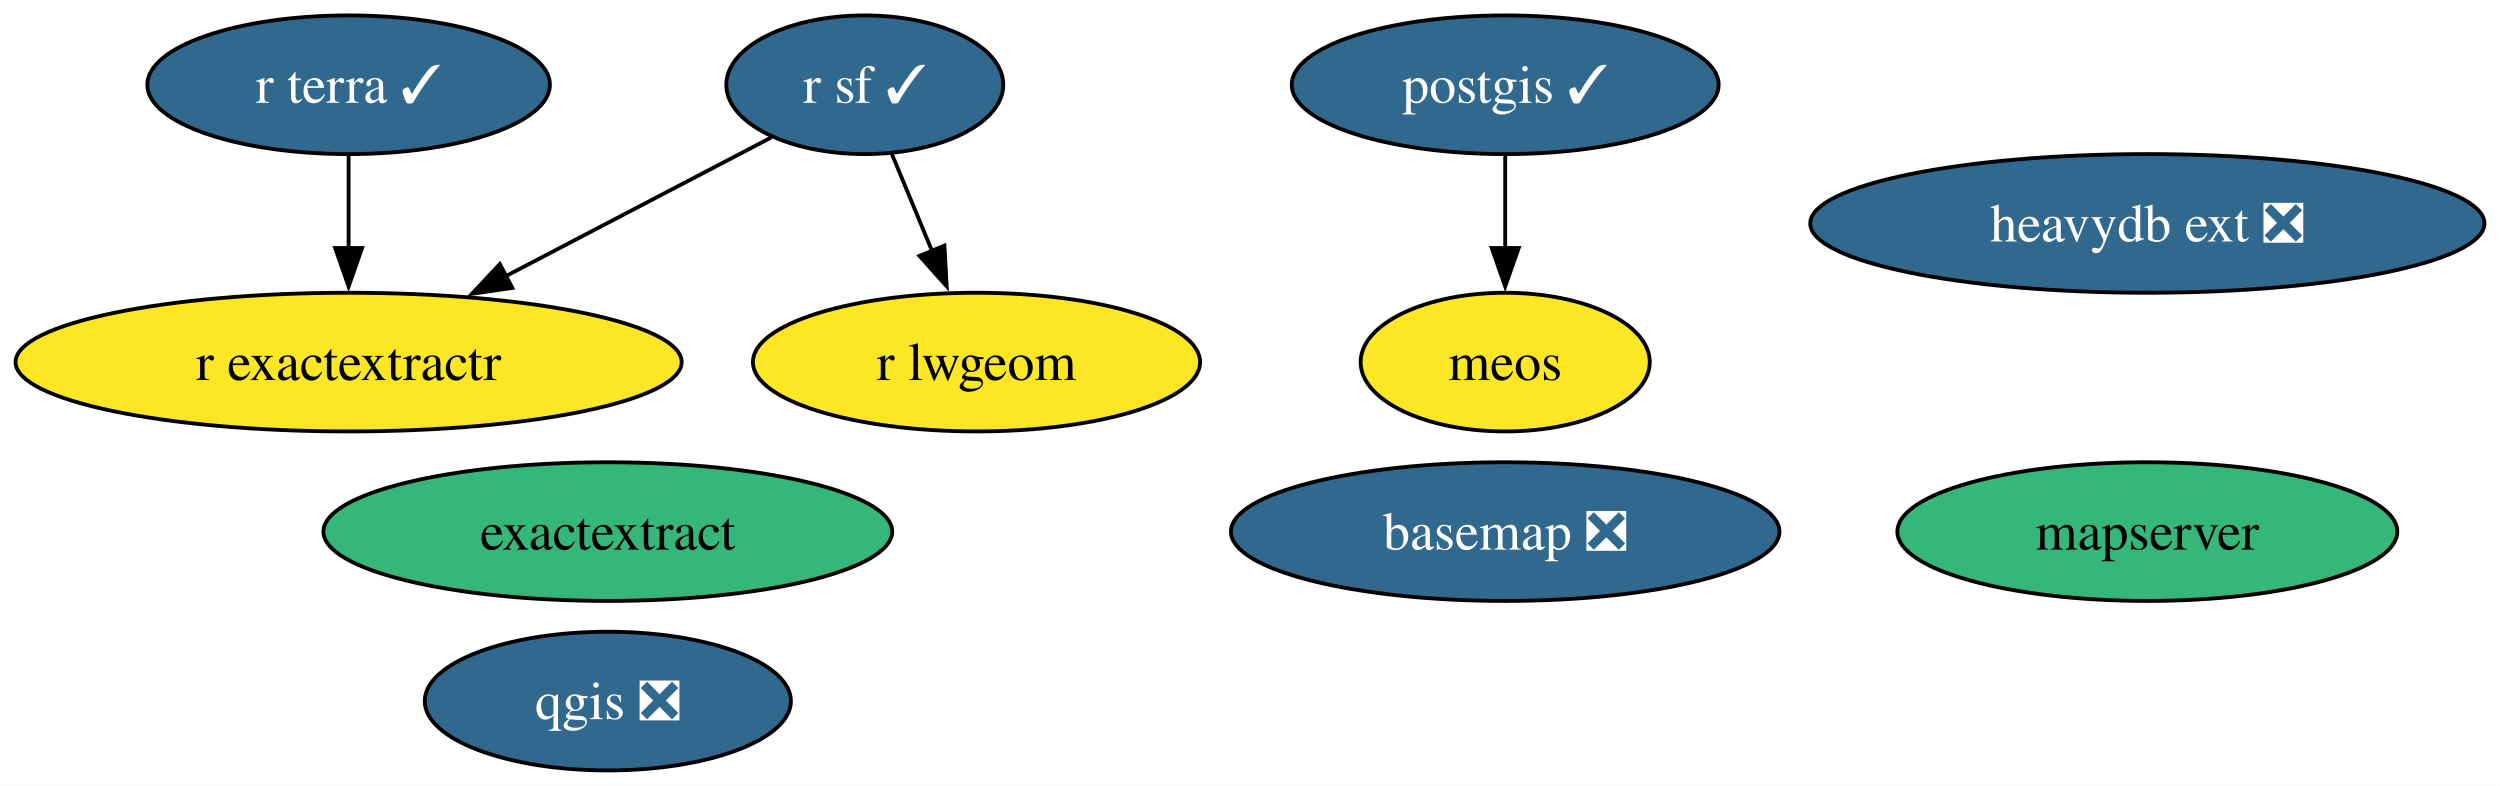
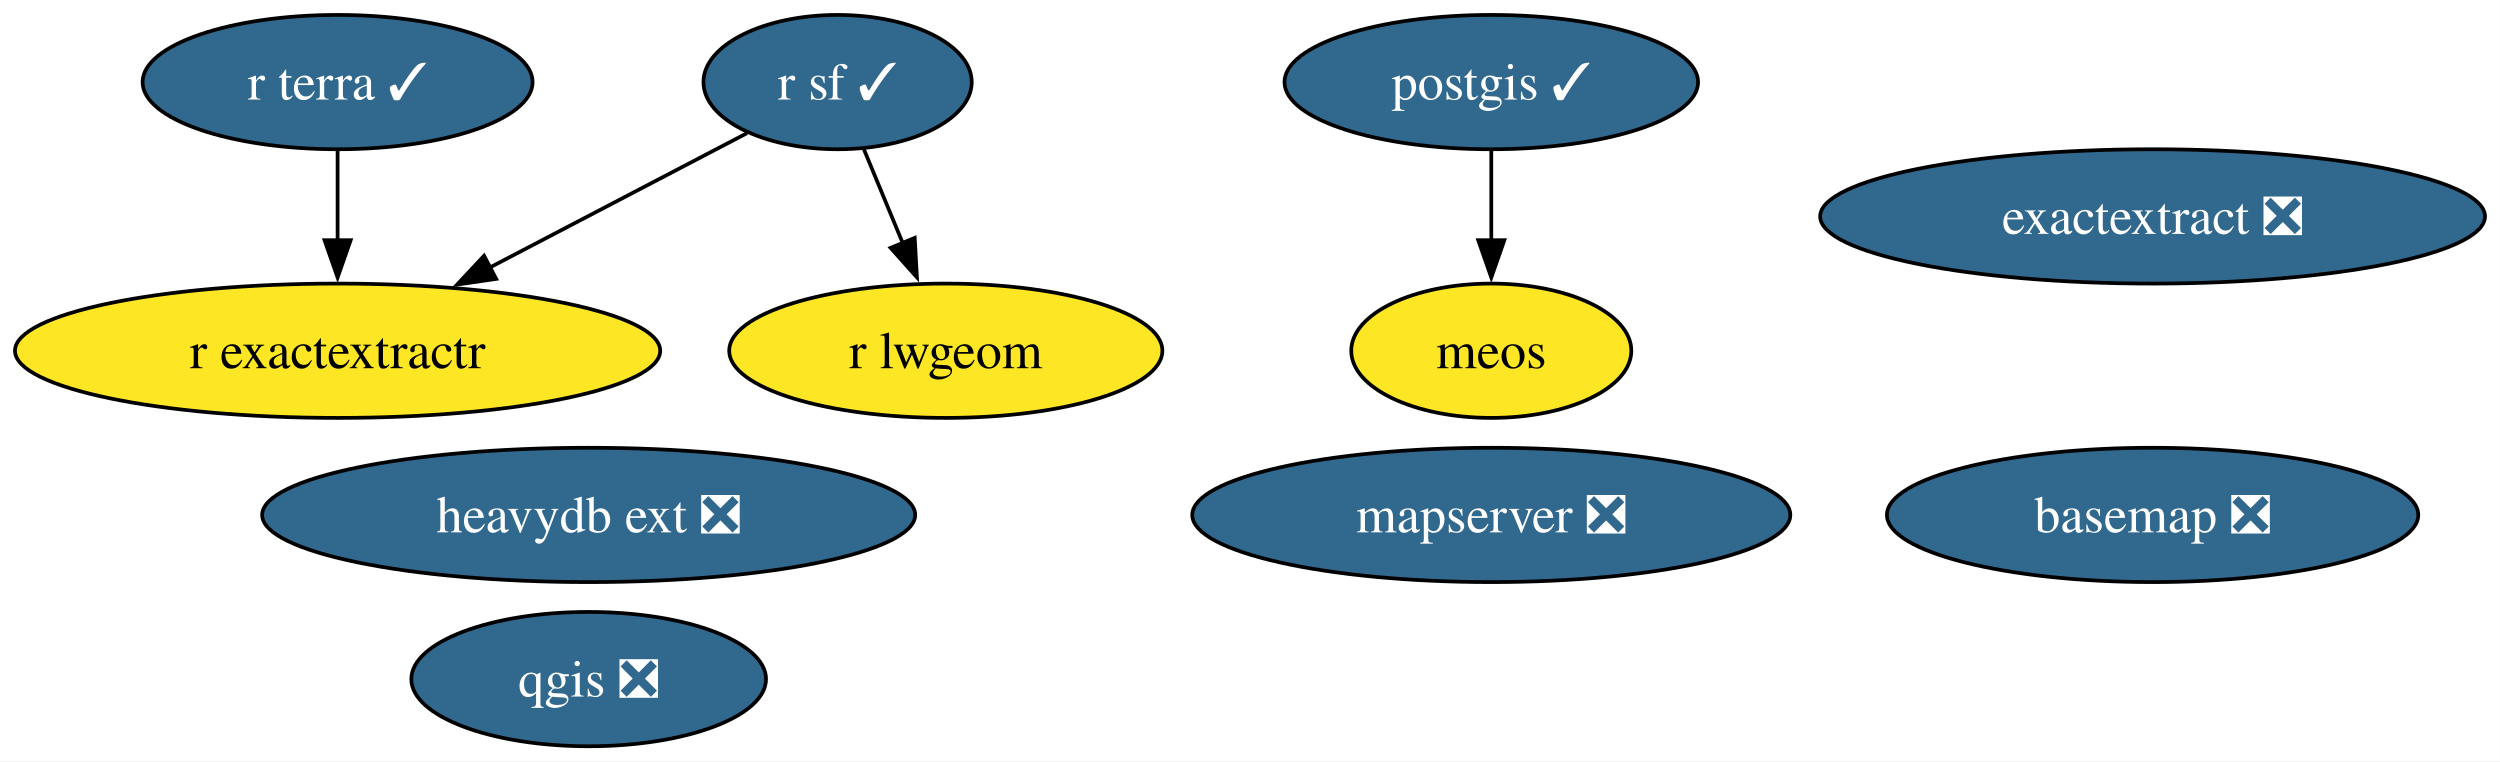
- <svg xmlns="http://www.w3.org/2000/svg" xmlns:xlink="http://www.w3.org/1999/xlink" width="649pt" height="204pt" viewBox="0.00 0.00 648.92 204.00">
+ <svg xmlns="http://www.w3.org/2000/svg" xmlns:xlink="http://www.w3.org/1999/xlink" width="670pt" height="204pt" viewBox="0.00 0.00 669.97 204.00">
  <g id="graph0" class="graph" transform="scale(1 1) rotate(0) translate(4 200)">
-     <polygon fill="white" stroke="none" points="-4,4 -4,-200 644.92,-200 644.92,4 -4,4" />
+     <polygon fill="white" stroke="none" points="-4,4 -4,-200 665.97,-200 665.97,4 -4,4" />
    <g id="node1" class="node">
      <g id="a_node1">
        <a xlink:href="https://github.com/conda-forge/basemap-feedstock/pull/135" xlink:title="basemap ❎">
-           <ellipse fill="#31688e" stroke="black" cx="386.71" cy="-62" rx="71.2" ry="18" />
-           <text text-anchor="middle" x="386.71" y="-57.33" font-family="Times,serif" font-size="14.00" fill="white">basemap ❎</text>
+           <ellipse fill="#31688e" stroke="black" cx="572.88" cy="-62" rx="71.2" ry="18" />
+           <text text-anchor="middle" x="572.88" y="-57.33" font-family="Times,serif" font-size="14.00" fill="white">basemap ❎</text>
        </a>
      </g>
    </g>
    <g id="node2" class="node">
      <g id="a_node2">
        <a xlink:href="https://github.com/conda-forge/postgis-feedstock/pull/119" xlink:title="postgis ✓">
-           <ellipse fill="#31688e" stroke="black" cx="386.71" cy="-178" rx="55.42" ry="18" />
-           <text text-anchor="middle" x="386.71" y="-173.32" font-family="Times,serif" font-size="14.00" fill="white">postgis ✓</text>
+           <ellipse fill="#31688e" stroke="black" cx="395.65" cy="-178" rx="55.42" ry="18" />
+           <text text-anchor="middle" x="395.65" y="-173.32" font-family="Times,serif" font-size="14.00" fill="white">postgis ✓</text>
        </a>
      </g>
    </g>
    <g id="node10" class="node">
      <g id="a_node10">
        <a xlink:href="https://github.com/conda-forge/meos-feedstock" xlink:title="meos">
-           <ellipse fill="#fde725" stroke="black" cx="386.71" cy="-106" rx="37.53" ry="18" />
-           <text text-anchor="middle" x="386.71" y="-101.33" font-family="Times,serif" font-size="14.00">meos</text>
+           <ellipse fill="#fde725" stroke="black" cx="395.65" cy="-106" rx="37.53" ry="18" />
+           <text text-anchor="middle" x="395.65" y="-101.33" font-family="Times,serif" font-size="14.00">meos</text>
        </a>
      </g>
    </g>
    <g id="edge1" class="edge">
-       <path fill="none" stroke="black" d="M386.71,-159.7C386.71,-152.41 386.71,-143.73 386.71,-135.54" />
-       <polygon fill="black" stroke="black" points="390.21,-135.62 386.71,-125.62 383.21,-135.62 390.21,-135.62" />
+       <path fill="none" stroke="black" d="M395.65,-159.7C395.65,-152.41 395.65,-143.73 395.65,-135.54" />
+       <polygon fill="black" stroke="black" points="399.15,-135.62 395.65,-125.62 392.15,-135.62 399.15,-135.62" />
    </g>
    <g id="node3" class="node">
      <g id="a_node3">
        <a xlink:href="https://github.com/conda-forge/qgis-feedstock/pull/460" xlink:title="qgis ❎">
          <ellipse fill="#31688e" stroke="black" cx="153.75" cy="-18" rx="47.53" ry="18" />
          <text text-anchor="middle" x="153.75" y="-13.32" font-family="Times,serif" font-size="14.00" fill="white">qgis ❎</text>
        </a>
      </g>
    </g>
    <g id="node4" class="node">
      <g id="a_node4">
        <a xlink:href="https://github.com/conda-forge/r-sf-feedstock/pull/130" xlink:title="r sf ✓">
          <ellipse fill="#31688e" stroke="black" cx="220.46" cy="-178" rx="35.95" ry="18" />
          <text text-anchor="middle" x="220.46" y="-173.32" font-family="Times,serif" font-size="14.00" fill="white">r sf ✓</text>
        </a>
      </g>
    </g>
    <g id="node5" class="node">
      <g id="a_node5">
        <a xlink:href="https://github.com/conda-forge/r-lwgeom-feedstock" xlink:title="r lwgeom">
          <ellipse fill="#fde725" stroke="black" cx="249.46" cy="-106" rx="58.05" ry="18" />
          <text text-anchor="middle" x="249.46" y="-101.33" font-family="Times,serif" font-size="14.00">r lwgeom</text>
        </a>
      </g>
    </g>
    <g id="edge3" class="edge">
      <path fill="none" stroke="black" d="M227.48,-160.05C230.64,-152.43 234.45,-143.23 238,-134.65" />
      <polygon fill="black" stroke="black" points="241.13,-136.25 241.72,-125.67 234.66,-133.57 241.13,-136.25" />
    </g>
    <g id="node6" class="node">
      <g id="a_node6">
        <a xlink:href="https://github.com/conda-forge/r-exactextractr-feedstock" xlink:title="r exactextractr">
          <ellipse fill="#fde725" stroke="black" cx="86.46" cy="-106" rx="86.46" ry="18" />
          <text text-anchor="middle" x="86.46" y="-101.33" font-family="Times,serif" font-size="14.00">r exactextractr</text>
        </a>
      </g>
    </g>
    <g id="edge2" class="edge">
      <path fill="none" stroke="black" d="M196.19,-164.32C176.96,-154.28 149.67,-140.02 127.12,-128.24" />
      <polygon fill="black" stroke="black" points="128.96,-125.26 118.48,-123.73 125.72,-131.46 128.96,-125.26" />
    </g>
    <g id="node7" class="node">
      <g id="a_node7">
        <a xlink:href="https://github.com/conda-forge/r-terra-feedstock/pull/101" xlink:title="r terra ✓">
          <ellipse fill="#31688e" stroke="black" cx="86.46" cy="-178" rx="52.26" ry="18" />
          <text text-anchor="middle" x="86.46" y="-173.32" font-family="Times,serif" font-size="14.00" fill="white">r terra ✓</text>
        </a>
      </g>
    </g>
    <g id="edge4" class="edge">
      <path fill="none" stroke="black" d="M86.46,-159.7C86.46,-152.41 86.46,-143.73 86.46,-135.54" />
      <polygon fill="black" stroke="black" points="89.96,-135.62 86.46,-125.62 82.96,-135.62 89.96,-135.62" />
    </g>
    <g id="node8" class="node">
      <g id="a_node8">
-         <a xlink:href="https://github.com/conda-forge/mapserver-feedstock" xlink:title="mapserver">
-           <ellipse fill="#35b779" stroke="black" cx="553.41" cy="-62" rx="64.89" ry="18" />
-           <text text-anchor="middle" x="553.41" y="-57.33" font-family="Times,serif" font-size="14.00">mapserver</text>
+         <a xlink:href="https://github.com/conda-forge/mapserver-feedstock/pull/63" xlink:title="mapserver ❎">
+           <ellipse fill="#31688e" stroke="black" cx="395.65" cy="-62" rx="80.14" ry="18" />
+           <text text-anchor="middle" x="395.65" y="-57.33" font-family="Times,serif" font-size="14.00" fill="white">mapserver ❎</text>
        </a>
      </g>
    </g>
    <g id="node9" class="node">
      <g id="a_node9">
        <a xlink:href="https://github.com/conda-forge/heavydb-ext-feedstock/pull/79" xlink:title="heavydb ext ❎">
-           <ellipse fill="#31688e" stroke="black" cx="553.41" cy="-142" rx="87.51" ry="18" />
-           <text text-anchor="middle" x="553.41" y="-137.32" font-family="Times,serif" font-size="14.00" fill="white">heavydb ext ❎</text>
+           <ellipse fill="#31688e" stroke="black" cx="153.75" cy="-62" rx="87.51" ry="18" />
+           <text text-anchor="middle" x="153.75" y="-57.33" font-family="Times,serif" font-size="14.00" fill="white">heavydb ext ❎</text>
        </a>
      </g>
    </g>
    <g id="node11" class="node">
      <g id="a_node11">
-         <a xlink:href="https://github.com/conda-forge/exactextract-feedstock" xlink:title="exactextract">
-           <ellipse fill="#35b779" stroke="black" cx="153.75" cy="-62" rx="73.83" ry="18" />
-           <text text-anchor="middle" x="153.75" y="-57.33" font-family="Times,serif" font-size="14.00">exactextract</text>
+         <a xlink:href="https://github.com/conda-forge/exactextract-feedstock/pull/18" xlink:title="exactextract ❎">
+           <ellipse fill="#31688e" stroke="black" cx="572.88" cy="-142" rx="89.09" ry="18" />
+           <text text-anchor="middle" x="572.88" y="-137.32" font-family="Times,serif" font-size="14.00" fill="white">exactextract ❎</text>
        </a>
      </g>
    </g>
  </g>
</svg>
